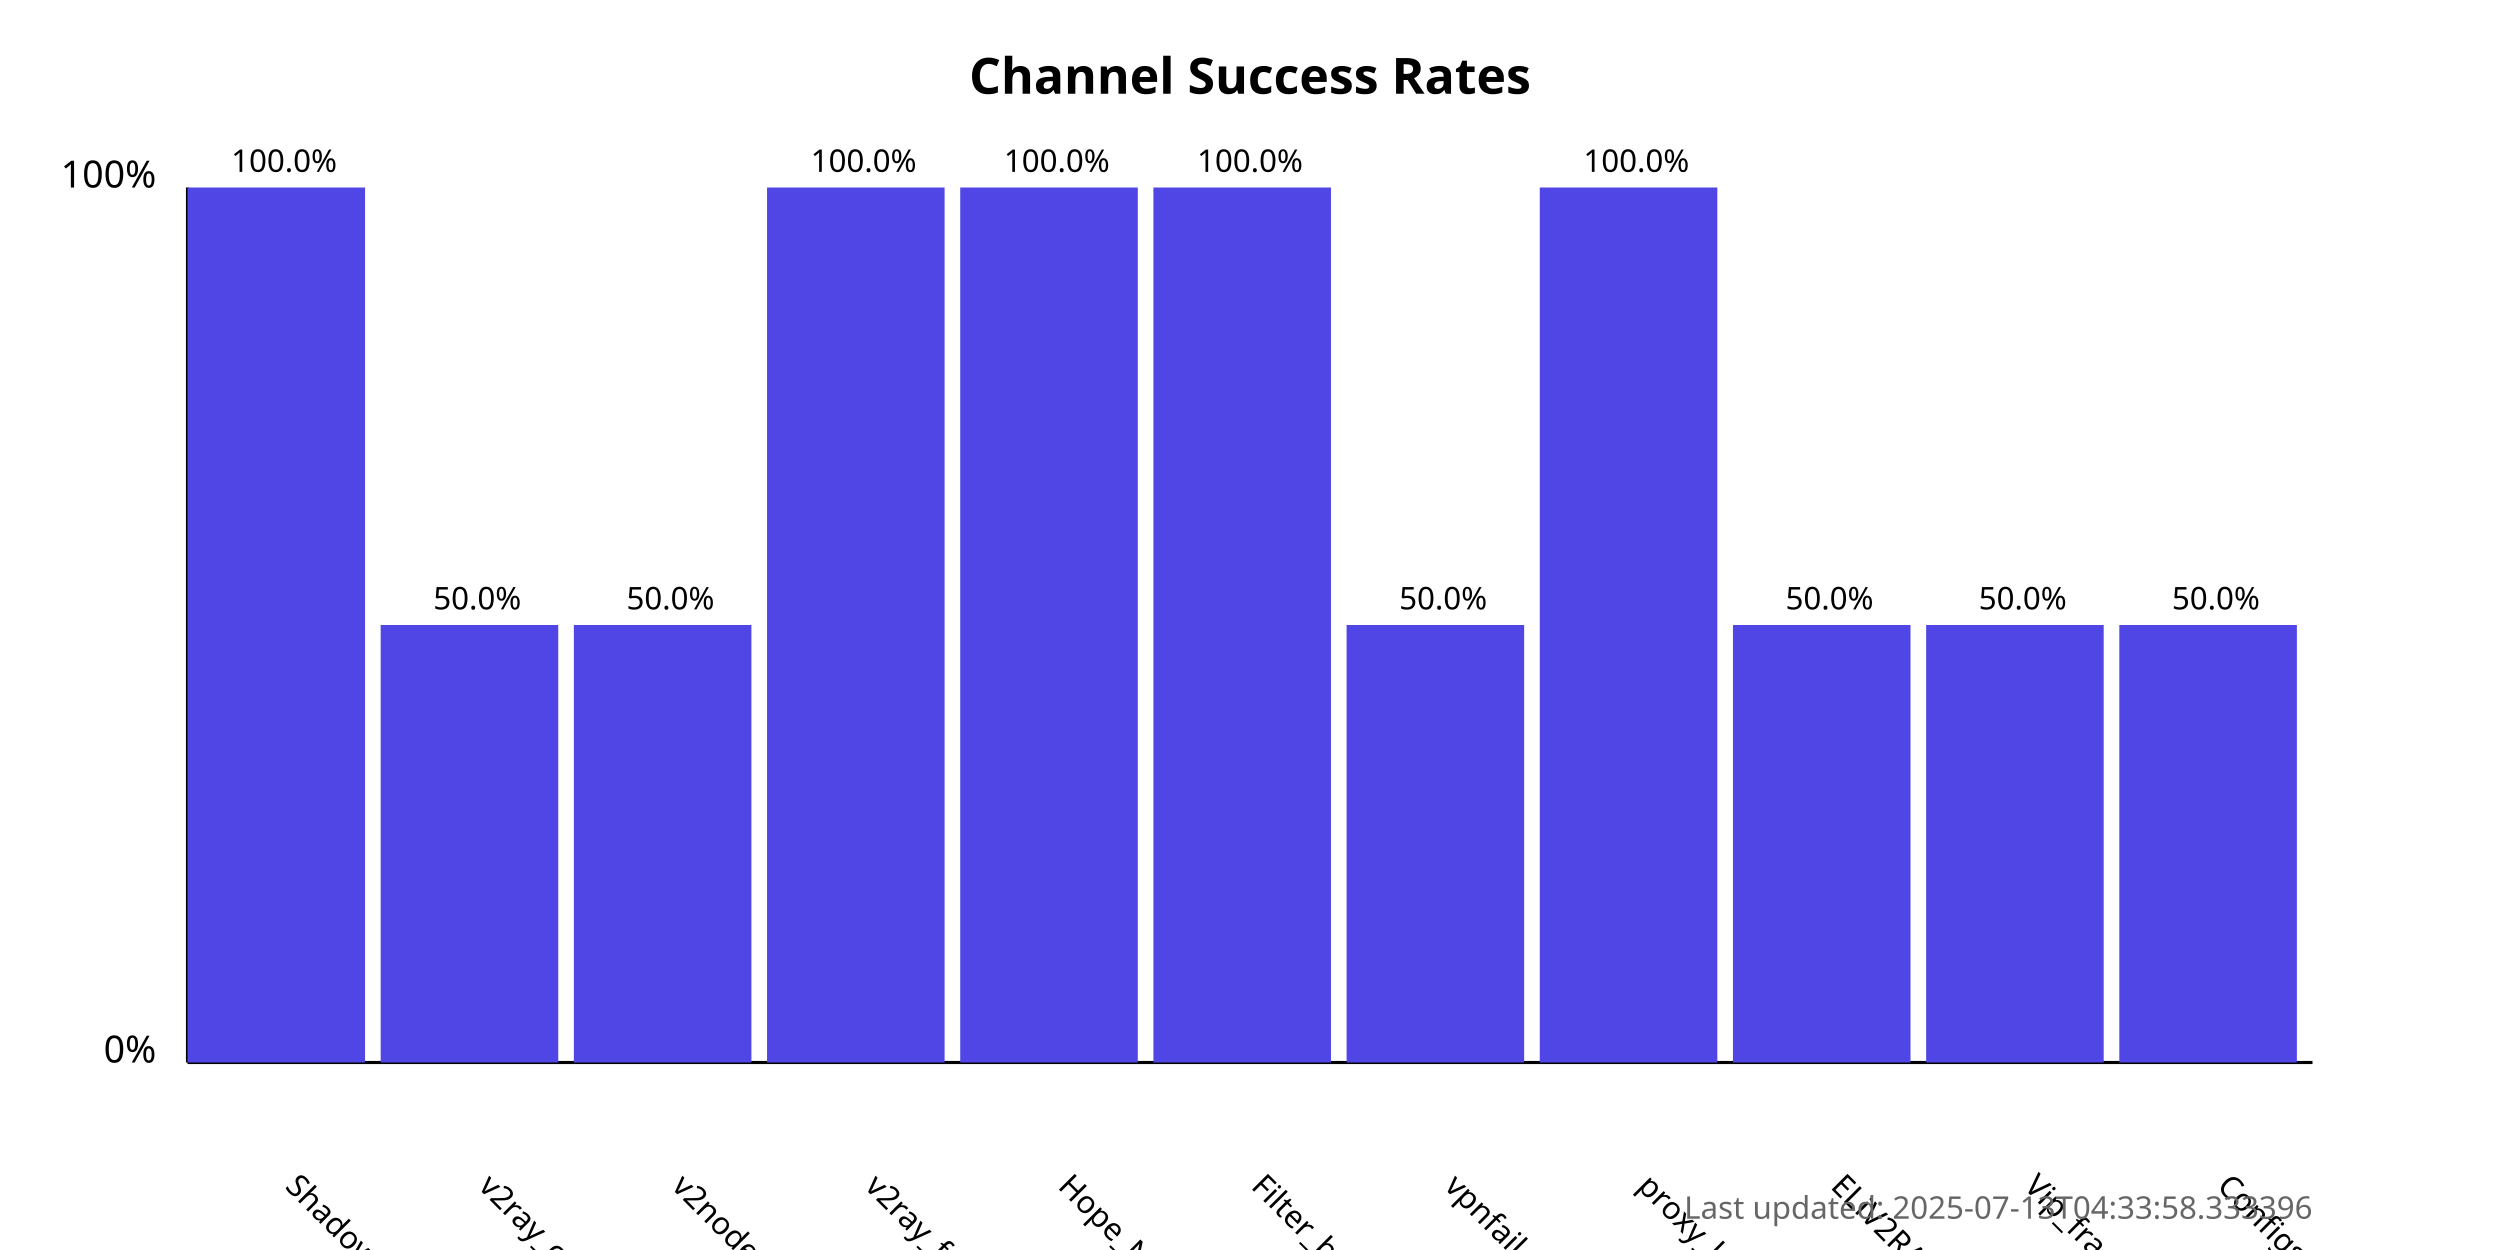
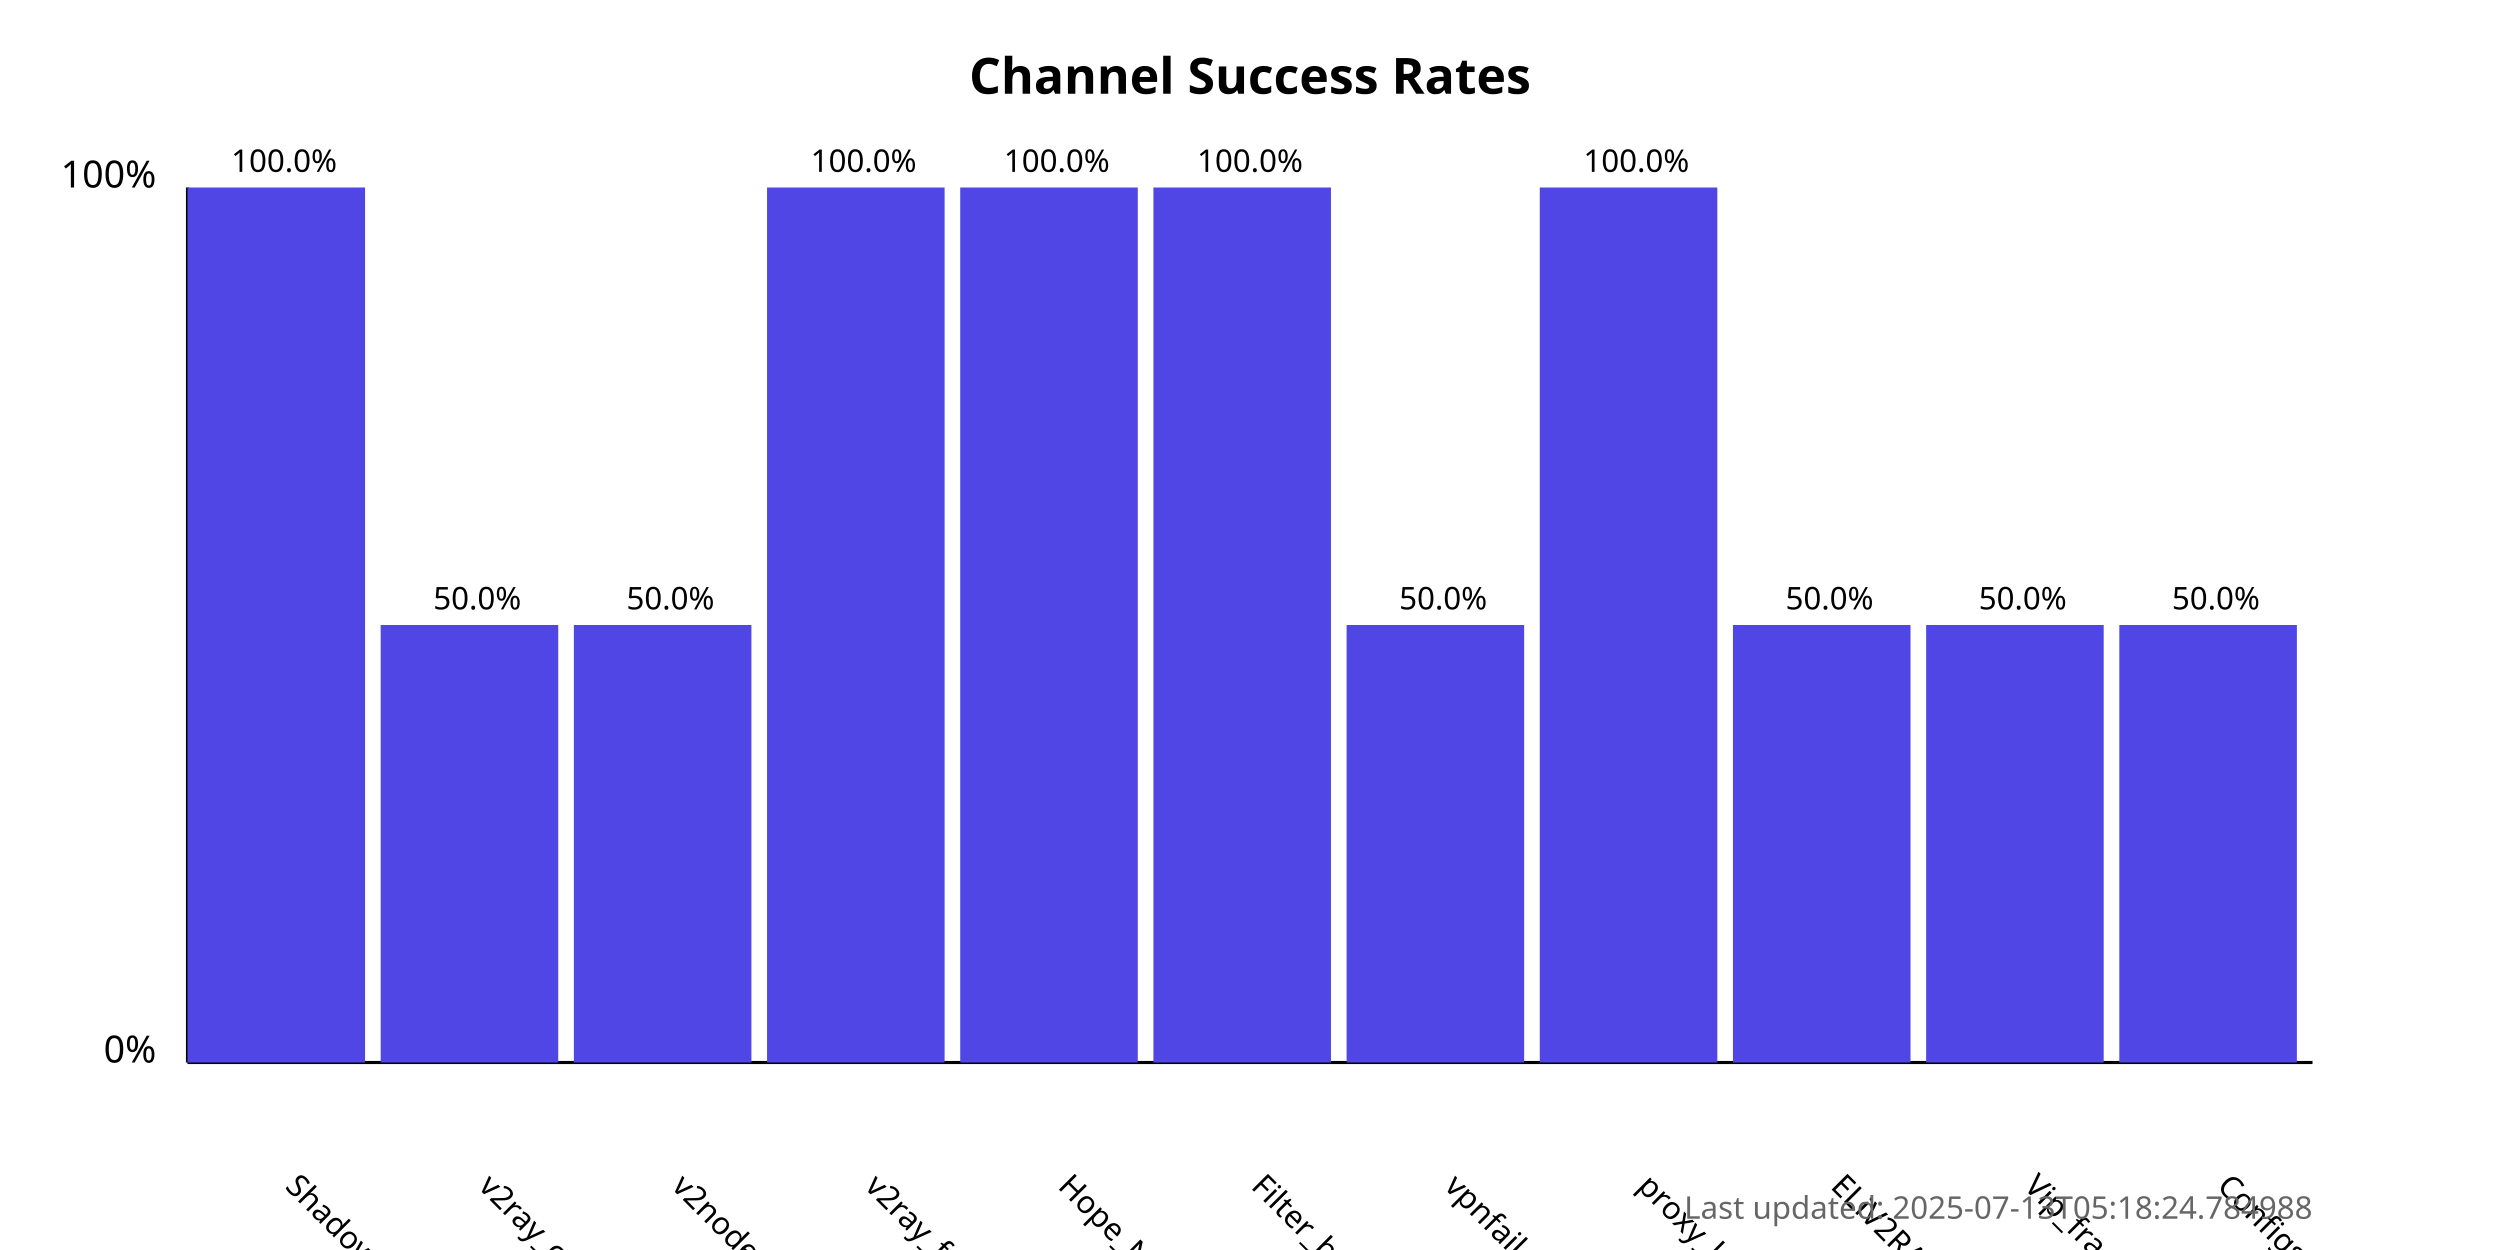
<svg xmlns="http://www.w3.org/2000/svg" width="800" height="400">
  <style>
            .chart-title { font: bold 16px sans-serif; }
            .axis-label { font: 12px sans-serif; }
            .tick-label { font: 10px sans-serif; }
            .bar { fill: #4f46e5; }
            .bar:hover { fill: #6366f1; }
            .timestamp { font: 10px sans-serif; fill: #666; }
        </style>
  <text x="400.0" y="30" text-anchor="middle" class="chart-title">
            Channel Success Rates
        </text>
  <line x1="60" y1="340" x2="60" y2="60" stroke="black" stroke-width="1" />
  <line x1="60" y1="340" x2="740" y2="340" stroke="black" stroke-width="1" />
  <text x="50" y="340" text-anchor="end" class="axis-label">0%</text>
  <text x="50" y="60" text-anchor="end" class="axis-label">100%</text>
  <g>
    <rect x="60" y="60.0" width="56.818" height="280.0" class="bar" />
    <text x="90.909" y="380" transform="rotate(45, 90.90909, 380)" text-anchor="start" class="tick-label">
                ShadowProxy66
            </text>
    <text x="90.909" y="55.0" text-anchor="middle" class="tick-label">
                100.0%
            </text>
  </g>
  <g>
    <rect x="121.818" y="200.0" width="56.818" height="140.0" class="bar" />
    <text x="152.727" y="380" transform="rotate(45, 152.7273, 380)" text-anchor="start" class="tick-label">
                v2ray_configs_pool
            </text>
    <text x="152.727" y="195.0" text-anchor="middle" class="tick-label">
                50.0%
            </text>
  </g>
  <g>
    <rect x="183.636" y="200.0" width="56.818" height="140.0" class="bar" />
    <text x="214.545" y="380" transform="rotate(45, 214.5455, 380)" text-anchor="start" class="tick-label">
                v2nodes
            </text>
    <text x="214.545" y="195.0" text-anchor="middle" class="tick-label">
                50.0%
            </text>
  </g>
  <g>
    <rect x="245.455" y="60.0" width="56.818" height="280.0" class="bar" />
    <text x="276.364" y="380" transform="rotate(45, 276.3636, 380)" text-anchor="start" class="tick-label">
                v2ray_free_conf
            </text>
    <text x="276.364" y="55.0" text-anchor="middle" class="tick-label">
                100.0%
            </text>
  </g>
  <g>
    <rect x="307.273" y="60.0" width="56.818" height="280.0" class="bar" />
    <text x="338.182" y="380" transform="rotate(45, 338.1818, 380)" text-anchor="start" class="tick-label">
                Hope_Net
            </text>
    <text x="338.182" y="55.0" text-anchor="middle" class="tick-label">
                100.0%
            </text>
  </g>
  <g>
    <rect x="369.091" y="60.0" width="56.818" height="280.0" class="bar" />
    <text x="400.0" y="380" transform="rotate(45, 400.0, 380)" text-anchor="start" class="tick-label">
                Filter_breaker
            </text>
    <text x="400.0" y="55.0" text-anchor="middle" class="tick-label">
                100.0%
            </text>
  </g>
  <g>
    <rect x="430.909" y="200.0" width="56.818" height="140.0" class="bar" />
    <text x="461.818" y="380" transform="rotate(45, 461.8182, 380)" text-anchor="start" class="tick-label">
                vpnfail_vless
            </text>
    <text x="461.818" y="195.0" text-anchor="middle" class="tick-label">
                50.0%
            </text>
  </g>
  <g>
    <rect x="492.727" y="60.0" width="56.818" height="280.0" class="bar" />
    <text x="523.636" y="380" transform="rotate(45, 523.6364, 380)" text-anchor="start" class="tick-label">
                proxy_kafee
            </text>
    <text x="523.636" y="55.0" text-anchor="middle" class="tick-label">
                100.0%
            </text>
  </g>
  <g>
    <rect x="554.545" y="200.0" width="56.818" height="140.0" class="bar" />
    <text x="585.455" y="380" transform="rotate(45, 585.4545, 380)" text-anchor="start" class="tick-label">
                ELiV2RAY
            </text>
    <text x="585.455" y="195.0" text-anchor="middle" class="tick-label">
                50.0%
            </text>
  </g>
  <g>
    <rect x="616.364" y="200.0" width="56.818" height="140.0" class="bar" />
    <text x="647.273" y="380" transform="rotate(45, 647.2727, 380)" text-anchor="start" class="tick-label">
                Vip_fragment_v2ray
            </text>
    <text x="647.273" y="195.0" text-anchor="middle" class="tick-label">
                50.0%
            </text>
  </g>
  <g>
    <rect x="678.182" y="200.0" width="56.818" height="140.0" class="bar" />
    <text x="709.091" y="380" transform="rotate(45, 709.0909, 380)" text-anchor="start" class="tick-label">
                ConfigsHubPlus
            </text>
    <text x="709.091" y="195.0" text-anchor="middle" class="tick-label">
                50.0%
            </text>
  </g>
  <text x="740" y="390" text-anchor="end" class="timestamp">
-             Last updated: 2025-07-13T04:33:58.333396
+             Last updated: 2025-07-13T05:18:24.784988
        </text>
</svg>
